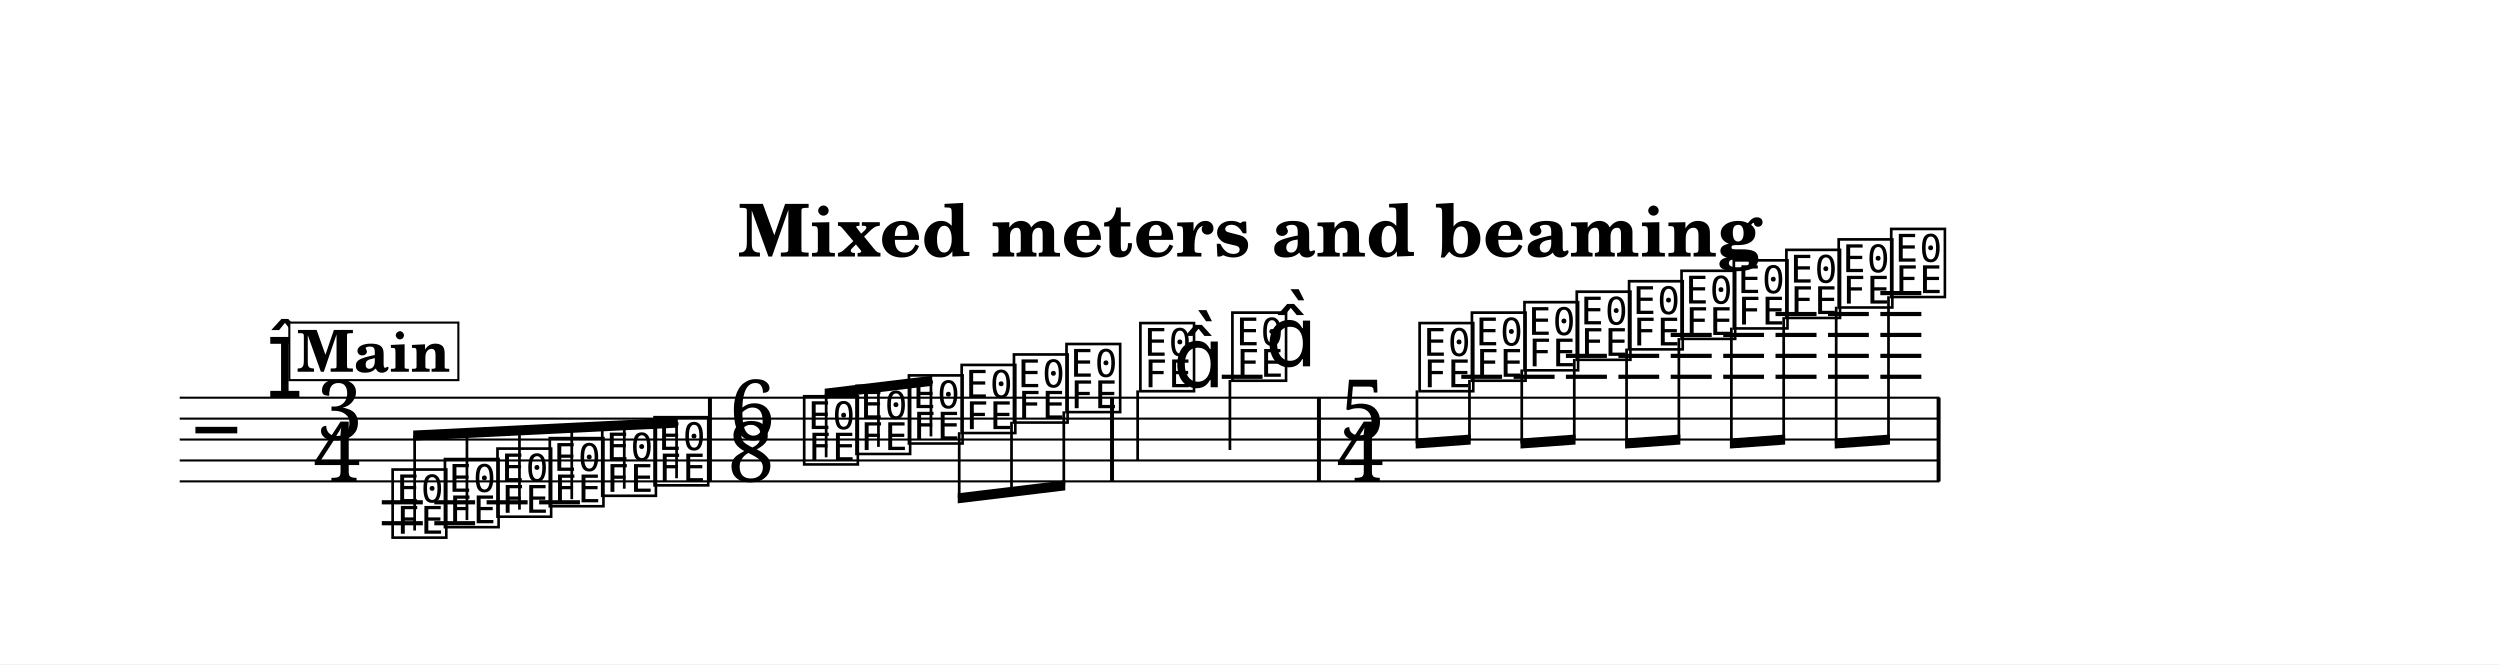
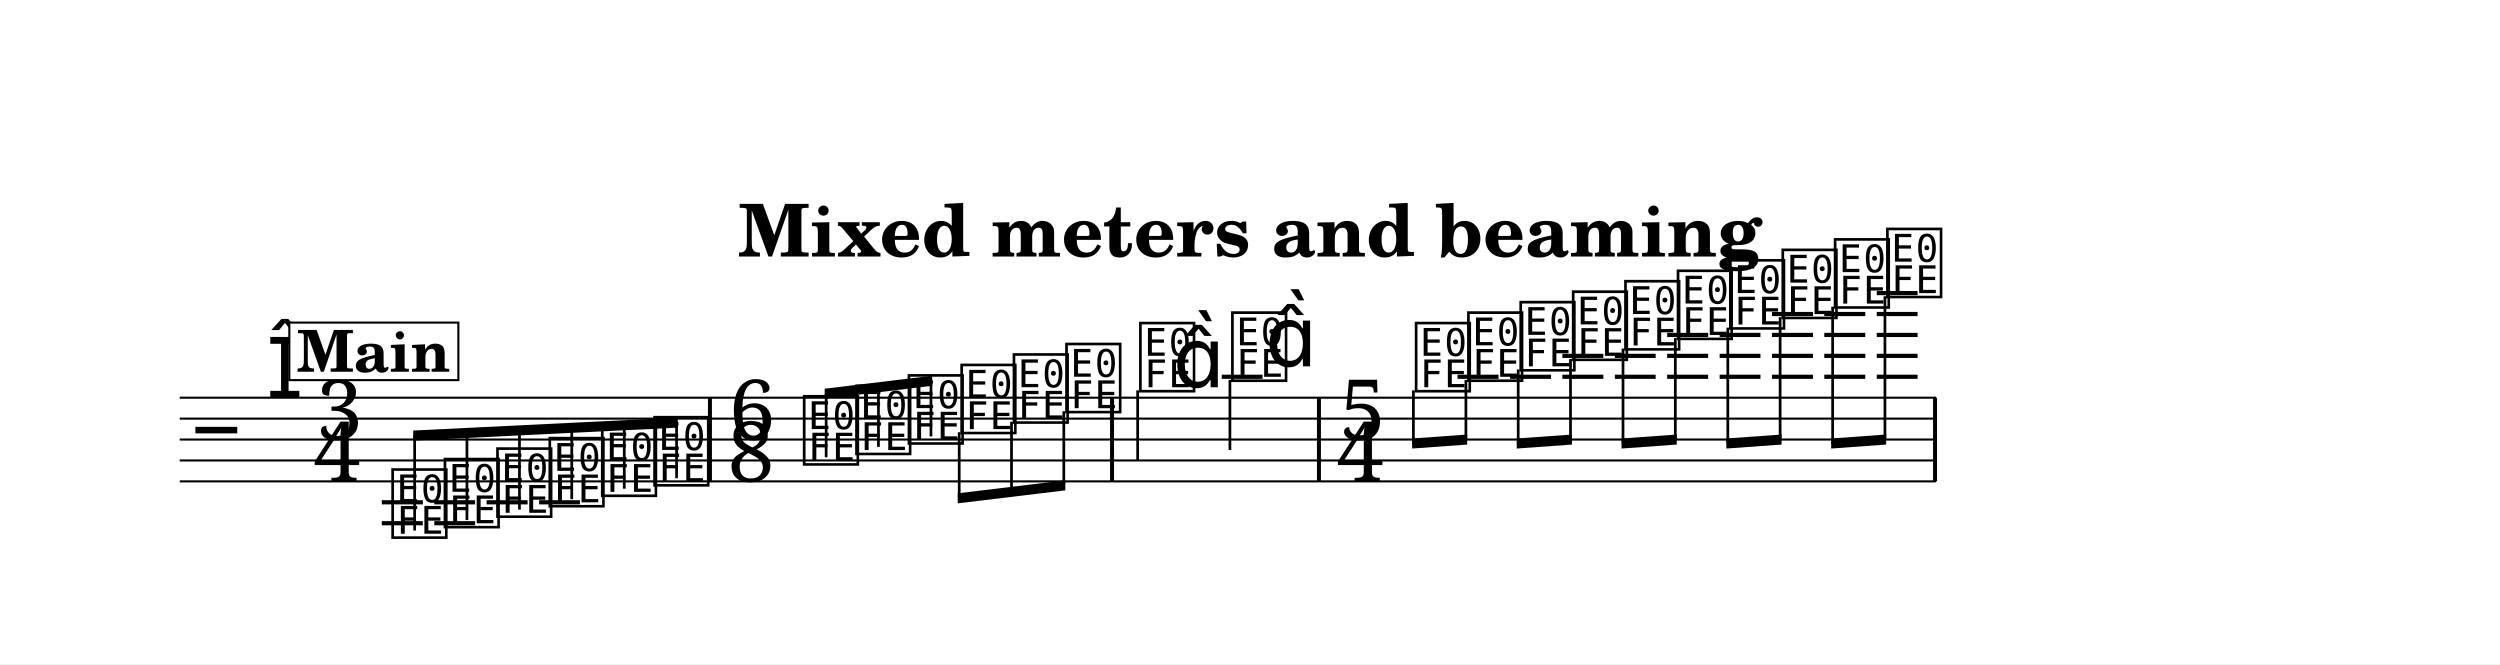
<svg xmlns="http://www.w3.org/2000/svg" width="1195.0" height="317.5" viewBox="0 0 119.50 31.75" font-family="TeX Gyre Schola, serif">
  <style>
  @font-face { font-family: 'Emmentaler'; src: local('Emmentaler'); }
  .music { font-family: 'Emmentaler', serif; }
</style>
  <rect x="0" y="0" width="119.50" height="31.75" fill="#FFFFFF" />
  <text x="59.75" y="12.26" font-size="3.49" font-weight="bold" text-anchor="middle" data-pos="240">Mixed meters and beaming</text>
  <g transform="translate(8.54,0.00) scale(1,1)">
-     <line x1="0.05" y1="19.01" x2="84.17" y2="19.01" stroke="#000000" stroke-width="0.100" />
-     <line x1="0.05" y1="20.01" x2="84.17" y2="20.01" stroke="#000000" stroke-width="0.100" />
-     <line x1="0.05" y1="21.01" x2="84.17" y2="21.01" stroke="#000000" stroke-width="0.100" />
-     <line x1="0.05" y1="22.01" x2="84.17" y2="22.01" stroke="#000000" stroke-width="0.100" />
-     <line x1="0.05" y1="23.01" x2="84.17" y2="23.01" stroke="#000000" stroke-width="0.100" />
+     <line x1="0.05" y1="19.01" x2="84.00" y2="19.01" stroke="#000000" stroke-width="0.100" />
+     <line x1="0.05" y1="20.01" x2="84.00" y2="20.01" stroke="#000000" stroke-width="0.100" />
+     <line x1="0.05" y1="21.01" x2="84.00" y2="21.01" stroke="#000000" stroke-width="0.100" />
+     <line x1="0.05" y1="22.01" x2="84.00" y2="22.01" stroke="#000000" stroke-width="0.100" />
+     <line x1="0.05" y1="23.01" x2="84.00" y2="23.01" stroke="#000000" stroke-width="0.100" />
    <text class="music" x="0.80" y="22.01" font-size="4.00" data-pos="293"></text>
    <text class="music" x="4.19" y="19.01" font-size="4.00" data-pos="271"></text>
    <text class="music" x="6.57" y="21.01" font-size="4.00">3</text>
    <text class="music" x="6.44" y="23.01" font-size="4.00">4</text>
    <line x1="9.71" y1="24.01" x2="11.67" y2="24.01" stroke="#000000" stroke-width="0.200" />
    <line x1="9.71" y1="25.01" x2="11.67" y2="25.01" stroke="#000000" stroke-width="0.200" />
    <line x1="12.22" y1="24.01" x2="14.17" y2="24.01" stroke="#000000" stroke-width="0.200" />
    <line x1="12.22" y1="25.01" x2="14.17" y2="25.01" stroke="#000000" stroke-width="0.200" />
    <line x1="14.72" y1="24.01" x2="16.68" y2="24.01" stroke="#000000" stroke-width="0.200" />
    <line x1="17.23" y1="24.01" x2="19.18" y2="24.01" stroke="#000000" stroke-width="0.200" />
    <line x1="49.86" y1="18.01" x2="51.81" y2="18.01" stroke="#000000" stroke-width="0.200" />
-     <line x1="61.31" y1="18.01" x2="63.26" y2="18.01" stroke="#000000" stroke-width="0.200" />
-     <line x1="63.81" y1="18.01" x2="65.77" y2="18.01" stroke="#000000" stroke-width="0.200" />
-     <line x1="66.31" y1="18.01" x2="68.27" y2="18.01" stroke="#000000" stroke-width="0.200" />
-     <line x1="66.31" y1="17.01" x2="68.27" y2="17.01" stroke="#000000" stroke-width="0.200" />
-     <line x1="68.82" y1="18.01" x2="70.77" y2="18.01" stroke="#000000" stroke-width="0.200" />
-     <line x1="68.82" y1="17.01" x2="70.77" y2="17.01" stroke="#000000" stroke-width="0.200" />
-     <line x1="71.32" y1="18.01" x2="73.28" y2="18.01" stroke="#000000" stroke-width="0.200" />
-     <line x1="71.32" y1="17.01" x2="73.28" y2="17.01" stroke="#000000" stroke-width="0.200" />
-     <line x1="71.32" y1="16.01" x2="73.28" y2="16.01" stroke="#000000" stroke-width="0.200" />
-     <line x1="73.83" y1="18.01" x2="75.78" y2="18.01" stroke="#000000" stroke-width="0.200" />
-     <line x1="73.83" y1="17.01" x2="75.78" y2="17.01" stroke="#000000" stroke-width="0.200" />
-     <line x1="73.83" y1="16.01" x2="75.78" y2="16.01" stroke="#000000" stroke-width="0.200" />
-     <line x1="76.33" y1="18.01" x2="78.29" y2="18.01" stroke="#000000" stroke-width="0.200" />
-     <line x1="76.33" y1="17.01" x2="78.29" y2="17.01" stroke="#000000" stroke-width="0.200" />
-     <line x1="76.33" y1="16.01" x2="78.29" y2="16.01" stroke="#000000" stroke-width="0.200" />
-     <line x1="76.33" y1="15.01" x2="78.29" y2="15.01" stroke="#000000" stroke-width="0.200" />
-     <line x1="78.84" y1="18.01" x2="80.79" y2="18.01" stroke="#000000" stroke-width="0.200" />
-     <line x1="78.84" y1="17.01" x2="80.79" y2="17.01" stroke="#000000" stroke-width="0.200" />
-     <line x1="78.84" y1="16.01" x2="80.79" y2="16.01" stroke="#000000" stroke-width="0.200" />
-     <line x1="78.84" y1="15.01" x2="80.79" y2="15.01" stroke="#000000" stroke-width="0.200" />
-     <line x1="81.34" y1="18.01" x2="83.30" y2="18.01" stroke="#000000" stroke-width="0.200" />
-     <line x1="81.34" y1="17.01" x2="83.30" y2="17.01" stroke="#000000" stroke-width="0.200" />
-     <line x1="81.34" y1="16.01" x2="83.30" y2="16.01" stroke="#000000" stroke-width="0.200" />
-     <line x1="81.34" y1="15.01" x2="83.30" y2="15.01" stroke="#000000" stroke-width="0.200" />
-     <line x1="81.34" y1="14.01" x2="83.30" y2="14.01" stroke="#000000" stroke-width="0.200" />
+     <line x1="61.13" y1="18.01" x2="63.09" y2="18.01" stroke="#000000" stroke-width="0.200" />
+     <line x1="63.64" y1="18.01" x2="65.60" y2="18.01" stroke="#000000" stroke-width="0.200" />
+     <line x1="66.14" y1="18.01" x2="68.10" y2="18.01" stroke="#000000" stroke-width="0.200" />
+     <line x1="66.14" y1="17.01" x2="68.10" y2="17.01" stroke="#000000" stroke-width="0.200" />
+     <line x1="68.65" y1="18.01" x2="70.60" y2="18.01" stroke="#000000" stroke-width="0.200" />
+     <line x1="68.65" y1="17.01" x2="70.60" y2="17.01" stroke="#000000" stroke-width="0.200" />
+     <line x1="71.15" y1="18.01" x2="73.11" y2="18.01" stroke="#000000" stroke-width="0.200" />
+     <line x1="71.15" y1="17.01" x2="73.11" y2="17.01" stroke="#000000" stroke-width="0.200" />
+     <line x1="71.15" y1="16.01" x2="73.11" y2="16.01" stroke="#000000" stroke-width="0.200" />
+     <line x1="73.66" y1="18.01" x2="75.61" y2="18.01" stroke="#000000" stroke-width="0.200" />
+     <line x1="73.66" y1="17.01" x2="75.61" y2="17.01" stroke="#000000" stroke-width="0.200" />
+     <line x1="73.66" y1="16.01" x2="75.61" y2="16.01" stroke="#000000" stroke-width="0.200" />
+     <line x1="76.16" y1="18.01" x2="78.12" y2="18.01" stroke="#000000" stroke-width="0.200" />
+     <line x1="76.16" y1="17.01" x2="78.12" y2="17.01" stroke="#000000" stroke-width="0.200" />
+     <line x1="76.16" y1="16.01" x2="78.12" y2="16.01" stroke="#000000" stroke-width="0.200" />
+     <line x1="76.16" y1="15.01" x2="78.12" y2="15.01" stroke="#000000" stroke-width="0.200" />
+     <line x1="78.66" y1="18.01" x2="80.62" y2="18.01" stroke="#000000" stroke-width="0.200" />
+     <line x1="78.66" y1="17.01" x2="80.62" y2="17.01" stroke="#000000" stroke-width="0.200" />
+     <line x1="78.66" y1="16.01" x2="80.62" y2="16.01" stroke="#000000" stroke-width="0.200" />
+     <line x1="78.66" y1="15.01" x2="80.62" y2="15.01" stroke="#000000" stroke-width="0.200" />
+     <line x1="81.17" y1="18.01" x2="83.12" y2="18.01" stroke="#000000" stroke-width="0.200" />
+     <line x1="81.17" y1="17.01" x2="83.12" y2="17.01" stroke="#000000" stroke-width="0.200" />
+     <line x1="81.17" y1="16.01" x2="83.12" y2="16.01" stroke="#000000" stroke-width="0.200" />
+     <line x1="81.17" y1="15.01" x2="83.12" y2="15.01" stroke="#000000" stroke-width="0.200" />
+     <line x1="81.17" y1="14.01" x2="83.12" y2="14.01" stroke="#000000" stroke-width="0.200" />
    <text class="music" x="10.04" y="25.51" font-size="4.00" data-pos="340"></text>
    <text class="music" x="12.54" y="25.01" font-size="4.00" data-pos="343"></text>
    <text class="music" x="15.05" y="24.51" font-size="4.00" data-pos="345"></text>
    <text class="music" x="17.55" y="24.01" font-size="4.00" data-pos="347"></text>
    <text class="music" x="20.06" y="23.51" font-size="4.00" data-pos="349"></text>
    <text class="music" x="22.56" y="23.01" font-size="4.00" data-pos="351"></text>
    <text class="music" x="26.29" y="21.01" font-size="4.00" data-pos="364">6</text>
    <text class="music" x="26.24" y="23.01" font-size="4.00" data-pos="364">8</text>
    <text class="music" x="29.71" y="22.01" font-size="4.00" data-pos="372"></text>
    <text class="music" x="32.21" y="21.51" font-size="4.00" data-pos="375"></text>
    <text class="music" x="34.72" y="21.01" font-size="4.00" data-pos="377"></text>
    <text class="music" x="37.24" y="20.51" font-size="4.00" data-pos="379"></text>
    <text class="music" x="39.74" y="20.01" font-size="4.00" data-pos="381"></text>
    <text class="music" x="42.25" y="19.51" font-size="4.00" data-pos="383"></text>
    <text class="music" x="45.78" y="18.51" font-size="4.00" data-pos="387"></text>
    <line x1="45.84" y1="18.66" x2="45.84" y2="22.01" stroke="#000000" stroke-width="0.130" />
    <text class="music" x="47.53" y="18.51" font-size="4.00"></text>
    <text class="music" x="50.18" y="18.01" font-size="4.00" data-pos="391"></text>
    <line x1="50.25" y1="18.16" x2="50.25" y2="21.51" stroke="#000000" stroke-width="0.130" />
    <text class="music" x="51.94" y="17.51" font-size="4.00"></text>
    <text class="music" x="55.49" y="21.01" font-size="4.00" data-pos="406">5</text>
    <text class="music" x="55.35" y="23.01" font-size="4.00" data-pos="406">4</text>
-     <text class="music" x="59.13" y="18.51" font-size="4.00" data-pos="414"></text>
-     <text class="music" x="61.63" y="18.01" font-size="4.00" data-pos="417"></text>
-     <text class="music" x="64.14" y="17.51" font-size="4.00" data-pos="419"></text>
-     <text class="music" x="66.64" y="17.01" font-size="4.00" data-pos="421"></text>
-     <text class="music" x="69.14" y="16.51" font-size="4.00" data-pos="423"></text>
-     <text class="music" x="71.65" y="16.01" font-size="4.00" data-pos="425"></text>
-     <text class="music" x="74.15" y="15.51" font-size="4.00" data-pos="427"></text>
-     <text class="music" x="76.66" y="15.01" font-size="4.00" data-pos="431"></text>
-     <text class="music" x="79.16" y="14.51" font-size="4.00" data-pos="433"></text>
-     <text class="music" x="81.67" y="14.01" font-size="4.00" data-pos="435"></text>
+     <text class="music" x="58.96" y="18.51" font-size="4.00" data-pos="414"></text>
+     <text class="music" x="61.46" y="18.01" font-size="4.00" data-pos="417"></text>
+     <text class="music" x="63.96" y="17.51" font-size="4.00" data-pos="419"></text>
+     <text class="music" x="66.47" y="17.01" font-size="4.00" data-pos="421"></text>
+     <text class="music" x="68.97" y="16.51" font-size="4.00" data-pos="423"></text>
+     <text class="music" x="71.48" y="16.01" font-size="4.00" data-pos="425"></text>
+     <text class="music" x="73.98" y="15.51" font-size="4.00" data-pos="427"></text>
+     <text class="music" x="76.49" y="15.01" font-size="4.00" data-pos="431"></text>
+     <text class="music" x="78.99" y="14.51" font-size="4.00" data-pos="433"></text>
+     <text class="music" x="81.49" y="14.01" font-size="4.00" data-pos="435"></text>
    <rect x="25.30" y="19.01" width="0.19" height="4.00" data-pos="353" />
    <rect x="44.52" y="19.01" width="0.19" height="4.00" data-pos="385" />
    <rect x="54.41" y="19.01" width="0.19" height="4.00" data-pos="395" />
-     <rect x="84.03" y="19.01" width="0.19" height="4.00" data-pos="437" />
+     <rect x="83.86" y="19.01" width="0.19" height="4.00" data-pos="437" />
    <polygon points="11.21,20.58 23.86,19.96 23.86,20.44 11.21,21.06" />
    <line x1="11.28" y1="25.36" x2="11.28" y2="20.82" stroke="#000000" stroke-width="0.130" />
    <line x1="13.78" y1="24.86" x2="13.78" y2="20.70" stroke="#000000" stroke-width="0.130" />
    <line x1="16.29" y1="24.36" x2="16.29" y2="20.57" stroke="#000000" stroke-width="0.130" />
    <line x1="18.79" y1="23.86" x2="18.79" y2="20.45" stroke="#000000" stroke-width="0.130" />
    <line x1="21.30" y1="23.36" x2="21.30" y2="20.33" stroke="#000000" stroke-width="0.130" />
    <line x1="23.80" y1="22.86" x2="23.80" y2="20.21" stroke="#000000" stroke-width="0.130" />
    <polygon points="30.88,18.58 36.02,17.96 36.02,18.44 30.88,19.06" />
    <line x1="30.95" y1="21.86" x2="30.95" y2="18.81" stroke="#000000" stroke-width="0.130" />
    <line x1="33.45" y1="21.36" x2="33.45" y2="18.51" stroke="#000000" stroke-width="0.130" />
    <line x1="35.96" y1="20.86" x2="35.96" y2="18.21" stroke="#000000" stroke-width="0.130" />
    <polygon points="37.24,23.58 42.38,22.96 42.38,23.44 37.24,24.06" />
    <line x1="37.31" y1="20.66" x2="37.31" y2="23.81" stroke="#000000" stroke-width="0.130" />
    <line x1="39.81" y1="20.16" x2="39.81" y2="23.51" stroke="#000000" stroke-width="0.130" />
    <line x1="42.31" y1="19.66" x2="42.31" y2="23.21" stroke="#000000" stroke-width="0.130" />
-     <polygon points="59.13,20.96 61.76,20.77 61.76,21.25 59.13,21.44" />
-     <line x1="59.19" y1="18.66" x2="59.19" y2="21.20" stroke="#000000" stroke-width="0.130" />
-     <line x1="61.70" y1="18.16" x2="61.70" y2="21.02" stroke="#000000" stroke-width="0.130" />
-     <polygon points="64.14,20.96 66.77,20.77 66.77,21.25 64.14,21.44" />
-     <line x1="64.20" y1="17.66" x2="64.20" y2="21.20" stroke="#000000" stroke-width="0.130" />
-     <line x1="66.71" y1="17.16" x2="66.71" y2="21.02" stroke="#000000" stroke-width="0.130" />
-     <polygon points="69.14,20.96 71.78,20.77 71.78,21.25 69.14,21.44" />
-     <line x1="69.21" y1="16.66" x2="69.21" y2="21.20" stroke="#000000" stroke-width="0.130" />
-     <line x1="71.71" y1="16.16" x2="71.71" y2="21.02" stroke="#000000" stroke-width="0.130" />
-     <polygon points="74.15,20.96 76.79,20.77 76.79,21.25 74.15,21.44" />
-     <line x1="74.22" y1="15.66" x2="74.22" y2="21.20" stroke="#000000" stroke-width="0.130" />
-     <line x1="76.72" y1="15.16" x2="76.72" y2="21.02" stroke="#000000" stroke-width="0.130" />
-     <polygon points="79.16,20.96 81.80,20.77 81.80,21.25 79.16,21.44" />
-     <line x1="79.23" y1="14.66" x2="79.23" y2="21.20" stroke="#000000" stroke-width="0.130" />
-     <line x1="81.73" y1="14.16" x2="81.73" y2="21.02" stroke="#000000" stroke-width="0.130" />
+     <polygon points="58.96,20.96 61.59,20.77 61.59,21.25 58.96,21.44" />
+     <line x1="59.02" y1="18.66" x2="59.02" y2="21.20" stroke="#000000" stroke-width="0.130" />
+     <line x1="61.53" y1="18.16" x2="61.53" y2="21.02" stroke="#000000" stroke-width="0.130" />
+     <polygon points="63.96,20.96 66.60,20.77 66.60,21.25 63.96,21.44" />
+     <line x1="64.03" y1="17.66" x2="64.03" y2="21.20" stroke="#000000" stroke-width="0.130" />
+     <line x1="66.53" y1="17.16" x2="66.53" y2="21.02" stroke="#000000" stroke-width="0.130" />
+     <polygon points="68.97,20.96 71.61,20.77 71.61,21.25 68.97,21.44" />
+     <line x1="69.04" y1="16.66" x2="69.04" y2="21.20" stroke="#000000" stroke-width="0.130" />
+     <line x1="71.54" y1="16.16" x2="71.54" y2="21.02" stroke="#000000" stroke-width="0.130" />
+     <polygon points="73.98,20.96 76.62,20.77 76.62,21.25 73.98,21.44" />
+     <line x1="74.05" y1="15.66" x2="74.05" y2="21.20" stroke="#000000" stroke-width="0.130" />
+     <line x1="76.55" y1="15.16" x2="76.55" y2="21.02" stroke="#000000" stroke-width="0.130" />
+     <polygon points="78.99,20.96 81.62,20.77 81.62,21.25 78.99,21.44" />
+     <line x1="79.06" y1="14.66" x2="79.06" y2="21.20" stroke="#000000" stroke-width="0.130" />
+     <line x1="81.56" y1="14.16" x2="81.56" y2="21.02" stroke="#000000" stroke-width="0.130" />
    <rect x="5.29" y="15.42" width="8.08" height="2.75" fill="#FFFFFF" stroke="#000000" stroke-width="0.100" data-pos="302" />
    <text x="9.32" y="17.77" font-size="2.77" font-weight="bold" text-anchor="middle" data-pos="302">Main</text>
  </g>
</svg>
